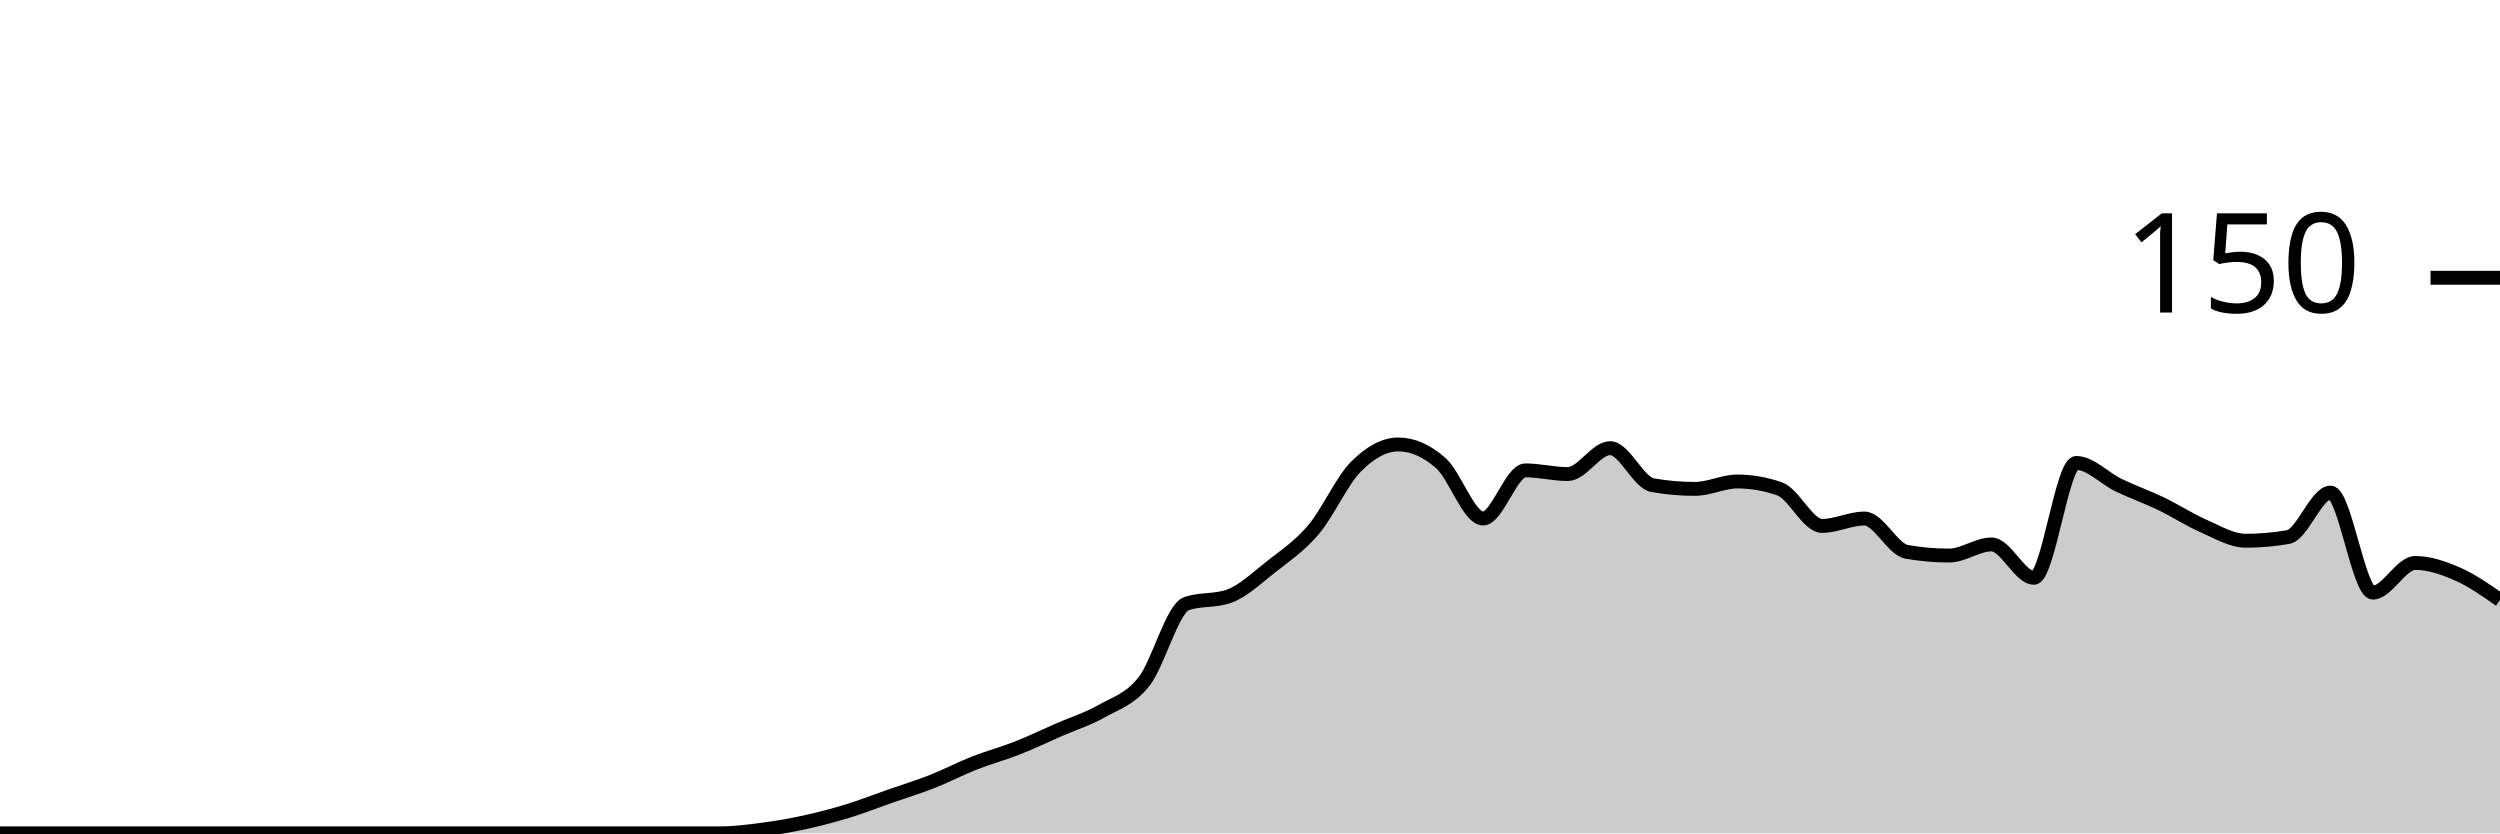
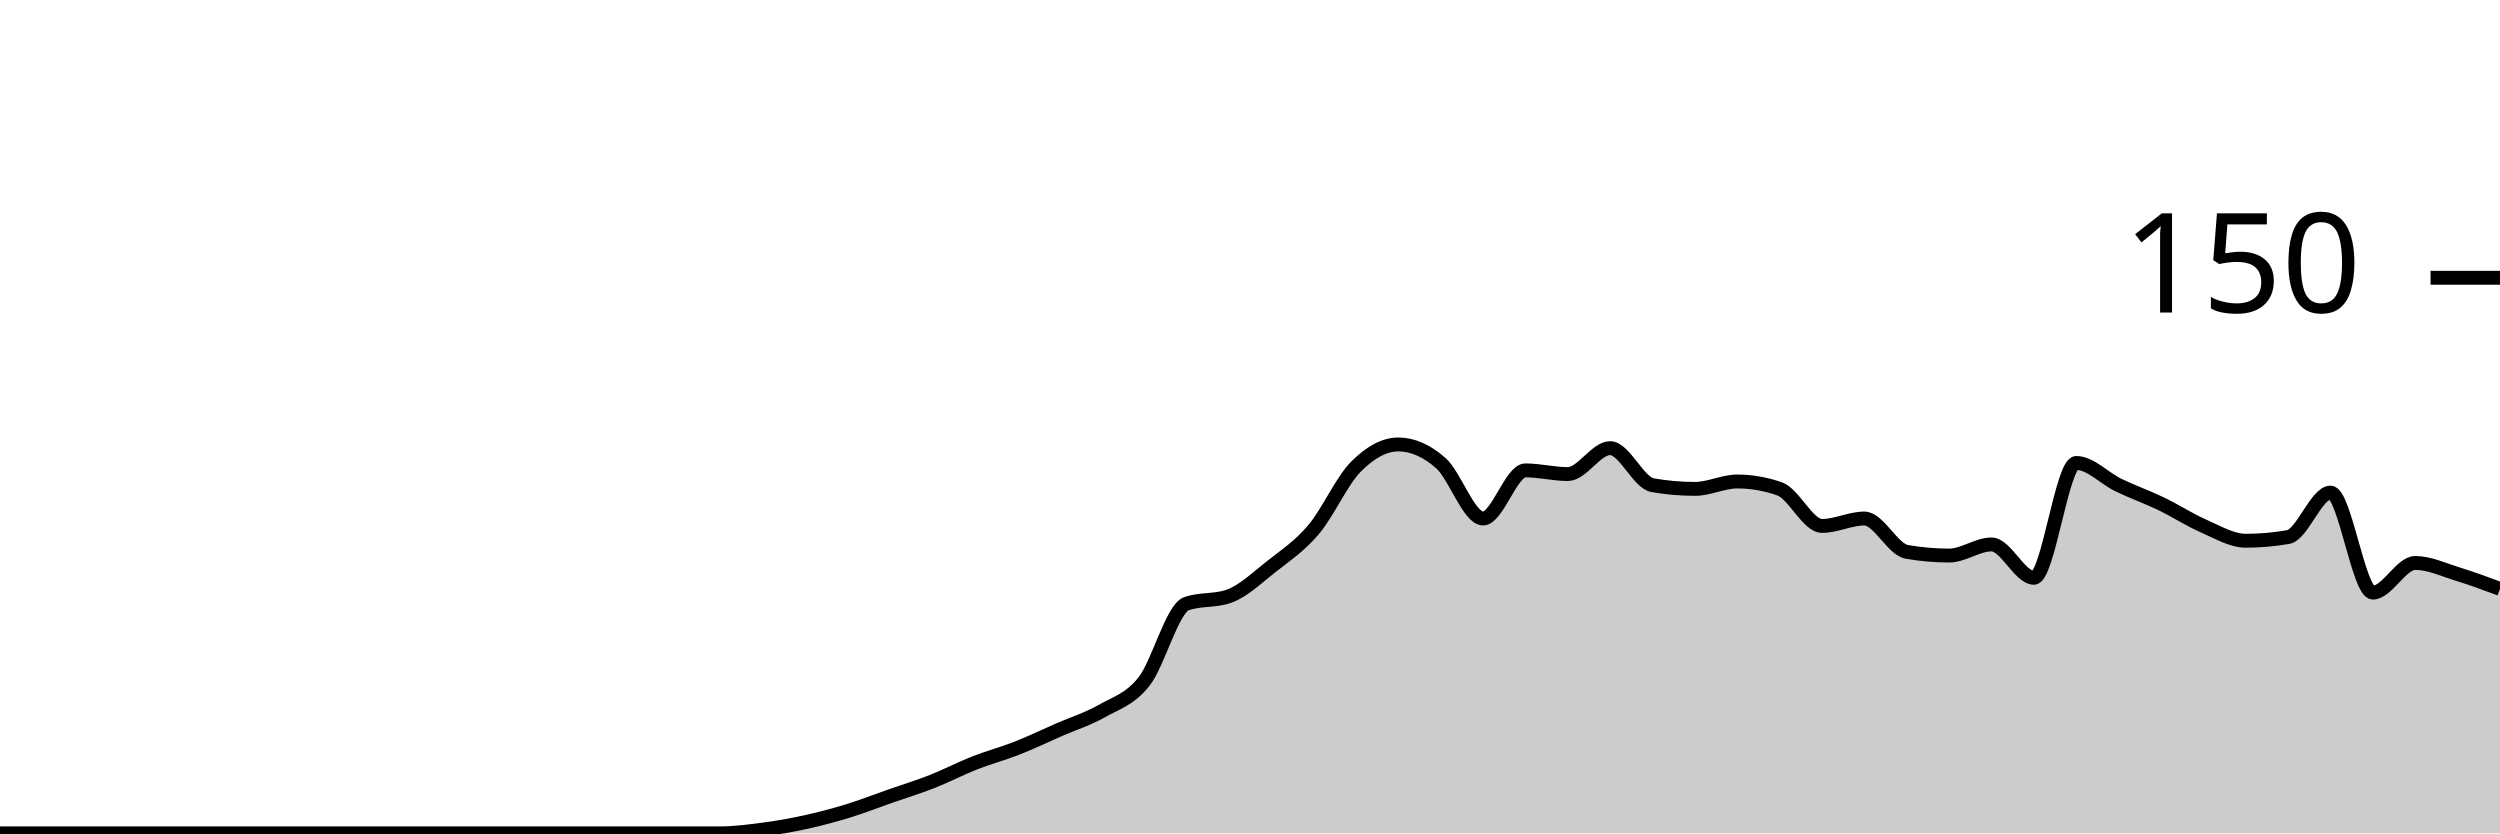
<svg xmlns="http://www.w3.org/2000/svg" viewBox="0 0 180 60">
  <g transform="translate(0,20)">
-     <path class="area" fill="rgba(0, 0, 0, 0.2)" d="M0,40C1.017,40,2.034,40,3.051,40C4.068,40,5.085,40,6.102,40C7.119,40,8.136,40,9.153,40C10.169,40,11.186,40,12.203,40C13.22,40,14.237,40,15.254,40C16.271,40,17.288,40,18.305,40C19.322,40,20.339,40,21.356,40C22.373,40,23.39,40,24.407,40C25.424,40,26.441,40,27.458,40C28.475,40,29.492,40,30.508,40C31.525,40,32.542,40,33.559,40C34.576,40,35.593,40,36.61,40C37.627,40,38.644,40,39.661,40C40.678,40,41.695,40,42.712,40C43.729,40,44.746,40,45.763,40C46.78,40,47.797,40,48.814,40C49.831,40,50.847,40,51.864,40C52.881,40,53.898,39.867,54.915,39.733C55.932,39.6,56.949,39.422,57.966,39.2C58.983,38.978,60,38.711,61.017,38.4C62.034,38.089,63.051,37.689,64.068,37.333C65.085,36.978,66.102,36.667,67.119,36.267C68.136,35.867,69.153,35.333,70.169,34.933C71.186,34.533,72.203,34.267,73.22,33.867C74.237,33.467,75.254,32.978,76.271,32.533C77.288,32.089,78.305,31.778,79.322,31.2C80.339,30.622,81.356,30.356,82.373,29.067C83.39,27.778,84.407,23.822,85.424,23.467C86.441,23.111,87.458,23.289,88.475,22.933C89.492,22.578,90.508,21.6,91.525,20.8C92.542,20,93.559,19.333,94.576,18.133C95.593,16.933,96.61,14.622,97.627,13.6C98.644,12.578,99.661,12,100.678,12C101.695,12,102.712,12.444,103.729,13.333C104.746,14.222,105.763,17.333,106.78,17.333C107.797,17.333,108.814,13.867,109.831,13.867C110.847,13.867,111.864,14.133,112.881,14.133C113.898,14.133,114.915,12.267,115.932,12.267C116.949,12.267,117.966,14.756,118.983,14.933C120,15.111,121.017,15.2,122.034,15.2C123.051,15.2,124.068,14.667,125.085,14.667C126.102,14.667,127.119,14.844,128.136,15.2C129.153,15.556,130.169,17.867,131.186,17.867C132.203,17.867,133.22,17.333,134.237,17.333C135.254,17.333,136.271,19.556,137.288,19.733C138.305,19.911,139.322,20,140.339,20C141.356,20,142.373,19.2,143.39,19.2C144.407,19.2,145.424,21.6,146.441,21.6C147.458,21.6,148.475,13.333,149.492,13.333C150.508,13.333,151.525,14.444,152.542,14.933C153.559,15.422,154.576,15.778,155.593,16.267C156.61,16.756,157.627,17.422,158.644,17.867C159.661,18.311,160.678,18.933,161.695,18.933C162.712,18.933,163.729,18.844,164.746,18.667C165.763,18.489,166.78,15.467,167.797,15.467C168.814,15.467,169.831,22.667,170.847,22.667C171.864,22.667,172.881,20.533,173.898,20.533C174.915,20.533,175.932,20.889,176.949,21.333C177.966,21.778,178.983,22.489,180,23.2L180,40C178.983,40,177.966,40,176.949,40C175.932,40,174.915,40,173.898,40C172.881,40,171.864,40,170.847,40C169.831,40,168.814,40,167.797,40C166.78,40,165.763,40,164.746,40C163.729,40,162.712,40,161.695,40C160.678,40,159.661,40,158.644,40C157.627,40,156.61,40,155.593,40C154.576,40,153.559,40,152.542,40C151.525,40,150.508,40,149.492,40C148.475,40,147.458,40,146.441,40C145.424,40,144.407,40,143.39,40C142.373,40,141.356,40,140.339,40C139.322,40,138.305,40,137.288,40C136.271,40,135.254,40,134.237,40C133.22,40,132.203,40,131.186,40C130.169,40,129.153,40,128.136,40C127.119,40,126.102,40,125.085,40C124.068,40,123.051,40,122.034,40C121.017,40,120,40,118.983,40C117.966,40,116.949,40,115.932,40C114.915,40,113.898,40,112.881,40C111.864,40,110.847,40,109.831,40C108.814,40,107.797,40,106.78,40C105.763,40,104.746,40,103.729,40C102.712,40,101.695,40,100.678,40C99.661,40,98.644,40,97.627,40C96.61,40,95.593,40,94.576,40C93.559,40,92.542,40,91.525,40C90.508,40,89.492,40,88.475,40C87.458,40,86.441,40,85.424,40C84.407,40,83.39,40,82.373,40C81.356,40,80.339,40,79.322,40C78.305,40,77.288,40,76.271,40C75.254,40,74.237,40,73.22,40C72.203,40,71.186,40,70.169,40C69.153,40,68.136,40,67.119,40C66.102,40,65.085,40,64.068,40C63.051,40,62.034,40,61.017,40C60,40,58.983,40,57.966,40C56.949,40,55.932,40,54.915,40C53.898,40,52.881,40,51.864,40C50.847,40,49.831,40,48.814,40C47.797,40,46.78,40,45.763,40C44.746,40,43.729,40,42.712,40C41.695,40,40.678,40,39.661,40C38.644,40,37.627,40,36.61,40C35.593,40,34.576,40,33.559,40C32.542,40,31.525,40,30.508,40C29.492,40,28.475,40,27.458,40C26.441,40,25.424,40,24.407,40C23.39,40,22.373,40,21.356,40C20.339,40,19.322,40,18.305,40C17.288,40,16.271,40,15.254,40C14.237,40,13.22,40,12.203,40C11.186,40,10.169,40,9.153,40C8.136,40,7.119,40,6.102,40C5.085,40,4.068,40,3.051,40C2.034,40,1.017,40,0,40Z" />
-     <path class="line" stroke="black" fill="none" d="M0,40C1.017,40,2.034,40,3.051,40C4.068,40,5.085,40,6.102,40C7.119,40,8.136,40,9.153,40C10.169,40,11.186,40,12.203,40C13.22,40,14.237,40,15.254,40C16.271,40,17.288,40,18.305,40C19.322,40,20.339,40,21.356,40C22.373,40,23.39,40,24.407,40C25.424,40,26.441,40,27.458,40C28.475,40,29.492,40,30.508,40C31.525,40,32.542,40,33.559,40C34.576,40,35.593,40,36.61,40C37.627,40,38.644,40,39.661,40C40.678,40,41.695,40,42.712,40C43.729,40,44.746,40,45.763,40C46.78,40,47.797,40,48.814,40C49.831,40,50.847,40,51.864,40C52.881,40,53.898,39.867,54.915,39.733C55.932,39.6,56.949,39.422,57.966,39.2C58.983,38.978,60,38.711,61.017,38.4C62.034,38.089,63.051,37.689,64.068,37.333C65.085,36.978,66.102,36.667,67.119,36.267C68.136,35.867,69.153,35.333,70.169,34.933C71.186,34.533,72.203,34.267,73.22,33.867C74.237,33.467,75.254,32.978,76.271,32.533C77.288,32.089,78.305,31.778,79.322,31.2C80.339,30.622,81.356,30.356,82.373,29.067C83.39,27.778,84.407,23.822,85.424,23.467C86.441,23.111,87.458,23.289,88.475,22.933C89.492,22.578,90.508,21.6,91.525,20.8C92.542,20,93.559,19.333,94.576,18.133C95.593,16.933,96.61,14.622,97.627,13.6C98.644,12.578,99.661,12,100.678,12C101.695,12,102.712,12.444,103.729,13.333C104.746,14.222,105.763,17.333,106.78,17.333C107.797,17.333,108.814,13.867,109.831,13.867C110.847,13.867,111.864,14.133,112.881,14.133C113.898,14.133,114.915,12.267,115.932,12.267C116.949,12.267,117.966,14.756,118.983,14.933C120,15.111,121.017,15.2,122.034,15.2C123.051,15.2,124.068,14.667,125.085,14.667C126.102,14.667,127.119,14.844,128.136,15.2C129.153,15.556,130.169,17.867,131.186,17.867C132.203,17.867,133.22,17.333,134.237,17.333C135.254,17.333,136.271,19.556,137.288,19.733C138.305,19.911,139.322,20,140.339,20C141.356,20,142.373,19.2,143.39,19.2C144.407,19.2,145.424,21.6,146.441,21.6C147.458,21.6,148.475,13.333,149.492,13.333C150.508,13.333,151.525,14.444,152.542,14.933C153.559,15.422,154.576,15.778,155.593,16.267C156.61,16.756,157.627,17.422,158.644,17.867C159.661,18.311,160.678,18.933,161.695,18.933C162.712,18.933,163.729,18.844,164.746,18.667C165.763,18.489,166.78,15.467,167.797,15.467C168.814,15.467,169.831,22.667,170.847,22.667C171.864,22.667,172.881,20.533,173.898,20.533C174.915,20.533,175.932,20.889,176.949,21.333C177.966,21.778,178.983,22.489,180,23.2" />
+     <path class="area" fill="rgba(0, 0, 0, 0.2)" d="M0,40C1.017,40,2.034,40,3.051,40C4.068,40,5.085,40,6.102,40C7.119,40,8.136,40,9.153,40C10.169,40,11.186,40,12.203,40C13.22,40,14.237,40,15.254,40C16.271,40,17.288,40,18.305,40C19.322,40,20.339,40,21.356,40C22.373,40,23.39,40,24.407,40C25.424,40,26.441,40,27.458,40C28.475,40,29.492,40,30.508,40C31.525,40,32.542,40,33.559,40C34.576,40,35.593,40,36.61,40C37.627,40,38.644,40,39.661,40C40.678,40,41.695,40,42.712,40C43.729,40,44.746,40,45.763,40C46.78,40,47.797,40,48.814,40C49.831,40,50.847,40,51.864,40C52.881,40,53.898,39.867,54.915,39.733C55.932,39.6,56.949,39.422,57.966,39.2C58.983,38.978,60,38.711,61.017,38.4C62.034,38.089,63.051,37.689,64.068,37.333C65.085,36.978,66.102,36.667,67.119,36.267C68.136,35.867,69.153,35.333,70.169,34.933C71.186,34.533,72.203,34.267,73.22,33.867C74.237,33.467,75.254,32.978,76.271,32.533C77.288,32.089,78.305,31.778,79.322,31.2C80.339,30.622,81.356,30.356,82.373,29.067C83.39,27.778,84.407,23.822,85.424,23.467C86.441,23.111,87.458,23.289,88.475,22.933C89.492,22.578,90.508,21.6,91.525,20.8C92.542,20,93.559,19.333,94.576,18.133C95.593,16.933,96.61,14.622,97.627,13.6C98.644,12.578,99.661,12,100.678,12C101.695,12,102.712,12.444,103.729,13.333C104.746,14.222,105.763,17.333,106.78,17.333C107.797,17.333,108.814,13.867,109.831,13.867C110.847,13.867,111.864,14.133,112.881,14.133C113.898,14.133,114.915,12.267,115.932,12.267C116.949,12.267,117.966,14.756,118.983,14.933C120,15.111,121.017,15.2,122.034,15.2C123.051,15.2,124.068,14.667,125.085,14.667C126.102,14.667,127.119,14.844,128.136,15.2C129.153,15.556,130.169,17.867,131.186,17.867C132.203,17.867,133.22,17.333,134.237,17.333C135.254,17.333,136.271,19.556,137.288,19.733C138.305,19.911,139.322,20,140.339,20C141.356,20,142.373,19.2,143.39,19.2C144.407,19.2,145.424,21.6,146.441,21.6C147.458,21.6,148.475,13.333,149.492,13.333C150.508,13.333,151.525,14.444,152.542,14.933C153.559,15.422,154.576,15.778,155.593,16.267C156.61,16.756,157.627,17.422,158.644,17.867C159.661,18.311,160.678,18.933,161.695,18.933C162.712,18.933,163.729,18.844,164.746,18.667C165.763,18.489,166.78,15.467,167.797,15.467C168.814,15.467,169.831,22.667,170.847,22.667C171.864,22.667,172.881,20.533,173.898,20.533C174.915,20.533,175.932,21.022,176.949,21.333C177.966,21.644,178.983,22.022,180,22.4L180,40C178.983,40,177.966,40,176.949,40C175.932,40,174.915,40,173.898,40C172.881,40,171.864,40,170.847,40C169.831,40,168.814,40,167.797,40C166.78,40,165.763,40,164.746,40C163.729,40,162.712,40,161.695,40C160.678,40,159.661,40,158.644,40C157.627,40,156.61,40,155.593,40C154.576,40,153.559,40,152.542,40C151.525,40,150.508,40,149.492,40C148.475,40,147.458,40,146.441,40C145.424,40,144.407,40,143.39,40C142.373,40,141.356,40,140.339,40C139.322,40,138.305,40,137.288,40C136.271,40,135.254,40,134.237,40C133.22,40,132.203,40,131.186,40C130.169,40,129.153,40,128.136,40C127.119,40,126.102,40,125.085,40C124.068,40,123.051,40,122.034,40C121.017,40,120,40,118.983,40C117.966,40,116.949,40,115.932,40C114.915,40,113.898,40,112.881,40C111.864,40,110.847,40,109.831,40C108.814,40,107.797,40,106.78,40C105.763,40,104.746,40,103.729,40C102.712,40,101.695,40,100.678,40C99.661,40,98.644,40,97.627,40C96.61,40,95.593,40,94.576,40C93.559,40,92.542,40,91.525,40C90.508,40,89.492,40,88.475,40C87.458,40,86.441,40,85.424,40C84.407,40,83.39,40,82.373,40C81.356,40,80.339,40,79.322,40C78.305,40,77.288,40,76.271,40C75.254,40,74.237,40,73.22,40C72.203,40,71.186,40,70.169,40C69.153,40,68.136,40,67.119,40C66.102,40,65.085,40,64.068,40C63.051,40,62.034,40,61.017,40C60,40,58.983,40,57.966,40C56.949,40,55.932,40,54.915,40C53.898,40,52.881,40,51.864,40C50.847,40,49.831,40,48.814,40C47.797,40,46.78,40,45.763,40C44.746,40,43.729,40,42.712,40C41.695,40,40.678,40,39.661,40C38.644,40,37.627,40,36.61,40C35.593,40,34.576,40,33.559,40C32.542,40,31.525,40,30.508,40C29.492,40,28.475,40,27.458,40C26.441,40,25.424,40,24.407,40C23.39,40,22.373,40,21.356,40C20.339,40,19.322,40,18.305,40C17.288,40,16.271,40,15.254,40C14.237,40,13.22,40,12.203,40C11.186,40,10.169,40,9.153,40C8.136,40,7.119,40,6.102,40C5.085,40,4.068,40,3.051,40C2.034,40,1.017,40,0,40Z" />
+     <path class="line" stroke="black" fill="none" d="M0,40C1.017,40,2.034,40,3.051,40C4.068,40,5.085,40,6.102,40C7.119,40,8.136,40,9.153,40C10.169,40,11.186,40,12.203,40C13.22,40,14.237,40,15.254,40C16.271,40,17.288,40,18.305,40C19.322,40,20.339,40,21.356,40C22.373,40,23.39,40,24.407,40C25.424,40,26.441,40,27.458,40C28.475,40,29.492,40,30.508,40C31.525,40,32.542,40,33.559,40C34.576,40,35.593,40,36.61,40C37.627,40,38.644,40,39.661,40C40.678,40,41.695,40,42.712,40C43.729,40,44.746,40,45.763,40C46.78,40,47.797,40,48.814,40C49.831,40,50.847,40,51.864,40C52.881,40,53.898,39.867,54.915,39.733C55.932,39.6,56.949,39.422,57.966,39.2C58.983,38.978,60,38.711,61.017,38.4C62.034,38.089,63.051,37.689,64.068,37.333C65.085,36.978,66.102,36.667,67.119,36.267C68.136,35.867,69.153,35.333,70.169,34.933C71.186,34.533,72.203,34.267,73.22,33.867C74.237,33.467,75.254,32.978,76.271,32.533C77.288,32.089,78.305,31.778,79.322,31.2C80.339,30.622,81.356,30.356,82.373,29.067C83.39,27.778,84.407,23.822,85.424,23.467C86.441,23.111,87.458,23.289,88.475,22.933C89.492,22.578,90.508,21.6,91.525,20.8C92.542,20,93.559,19.333,94.576,18.133C95.593,16.933,96.61,14.622,97.627,13.6C98.644,12.578,99.661,12,100.678,12C101.695,12,102.712,12.444,103.729,13.333C104.746,14.222,105.763,17.333,106.78,17.333C107.797,17.333,108.814,13.867,109.831,13.867C110.847,13.867,111.864,14.133,112.881,14.133C113.898,14.133,114.915,12.267,115.932,12.267C116.949,12.267,117.966,14.756,118.983,14.933C120,15.111,121.017,15.2,122.034,15.2C123.051,15.2,124.068,14.667,125.085,14.667C126.102,14.667,127.119,14.844,128.136,15.2C129.153,15.556,130.169,17.867,131.186,17.867C132.203,17.867,133.22,17.333,134.237,17.333C135.254,17.333,136.271,19.556,137.288,19.733C138.305,19.911,139.322,20,140.339,20C141.356,20,142.373,19.2,143.39,19.2C144.407,19.2,145.424,21.6,146.441,21.6C147.458,21.6,148.475,13.333,149.492,13.333C150.508,13.333,151.525,14.444,152.542,14.933C153.559,15.422,154.576,15.778,155.593,16.267C156.61,16.756,157.627,17.422,158.644,17.867C159.661,18.311,160.678,18.933,161.695,18.933C162.712,18.933,163.729,18.844,164.746,18.667C165.763,18.489,166.78,15.467,167.797,15.467C168.814,15.467,169.831,22.667,170.847,22.667C171.864,22.667,172.881,20.533,173.898,20.533C174.915,20.533,175.932,21.022,176.949,21.333C177.966,21.644,178.983,22.022,180,22.4" />
    <path class="axis-ceiling" stroke-width="1" stroke="black" fill="none" d="M175,0L180,0" />
    <text class="axis-ceiling-label" font-family="sans-serif" text-anchor="end" font-size="10px" x="170" y="2.5">150</text>
  </g>
</svg>
